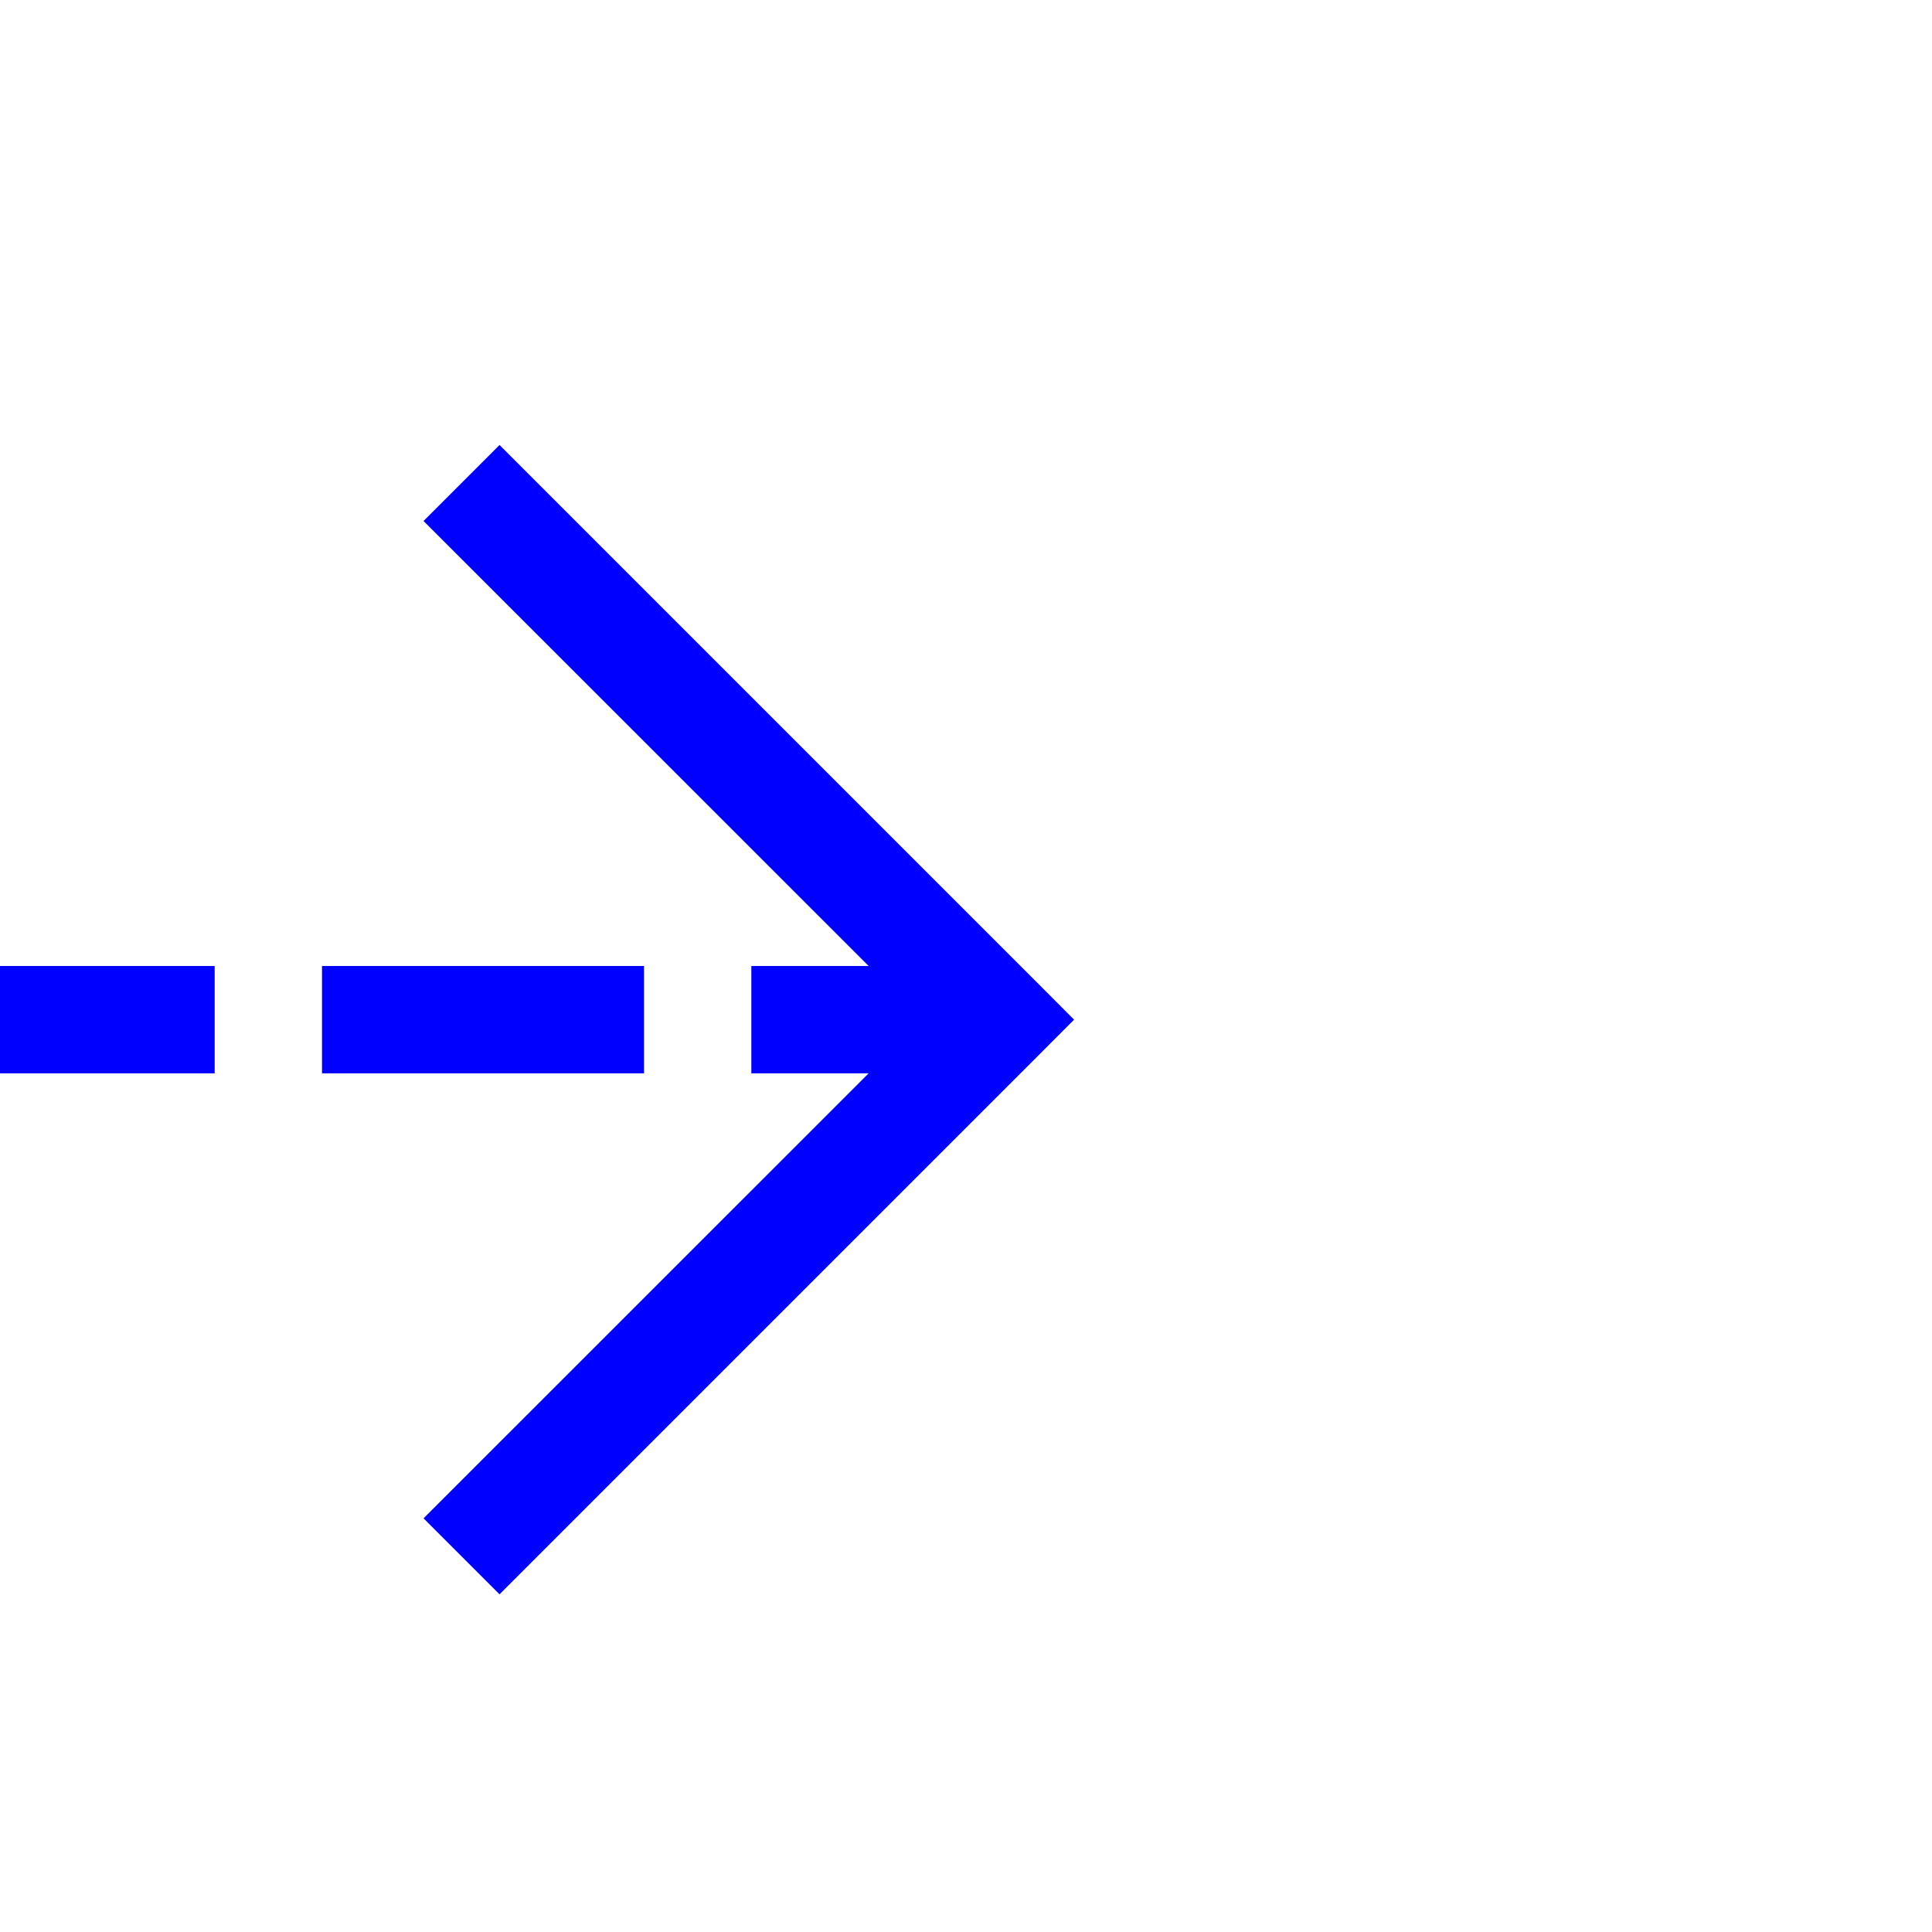
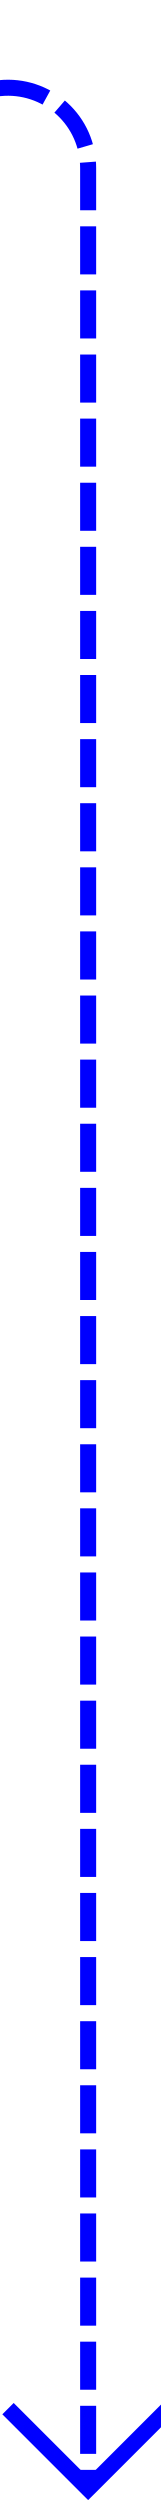
- <svg xmlns="http://www.w3.org/2000/svg" version="1.1" width="18px" height="18px" preserveAspectRatio="xMinYMid meet" viewBox="1017 346  18 16">
-   <path d="M 964 354.5  L 1026 354.5  " stroke-width="1" stroke-dasharray="3,1" stroke="#0000ff" fill="none" />
-   <path d="M 1020.946 349.854  L 1025.593 354.5  L 1020.946 359.146  L 1021.654 359.854  L 1026.654 354.854  L 1027.007 354.5  L 1026.654 354.146  L 1021.654 349.146  L 1020.946 349.854  Z " fill-rule="nonzero" fill="#0000ff" stroke="none" />
+ <svg xmlns="http://www.w3.org/2000/svg" version="1.1" width="10px" height="156px" preserveAspectRatio="xMidYMin meet" viewBox="910 168  8 156">
+   <path d="M 793 173.5  L 909 173.5  A 5 5 0 0 1 914.5 178.5 L 914.5 323  " stroke-width="1" stroke-dasharray="3,1" stroke="#0000ff" fill="none" />
+   <path d="M 919.146 317.946  L 914.5 322.593  L 909.854 317.946  L 909.146 318.654  L 914.146 323.654  L 914.5 324.007  L 914.854 323.654  L 919.854 318.654  L 919.146 317.946  Z " fill-rule="nonzero" fill="#0000ff" stroke="none" />
</svg>
